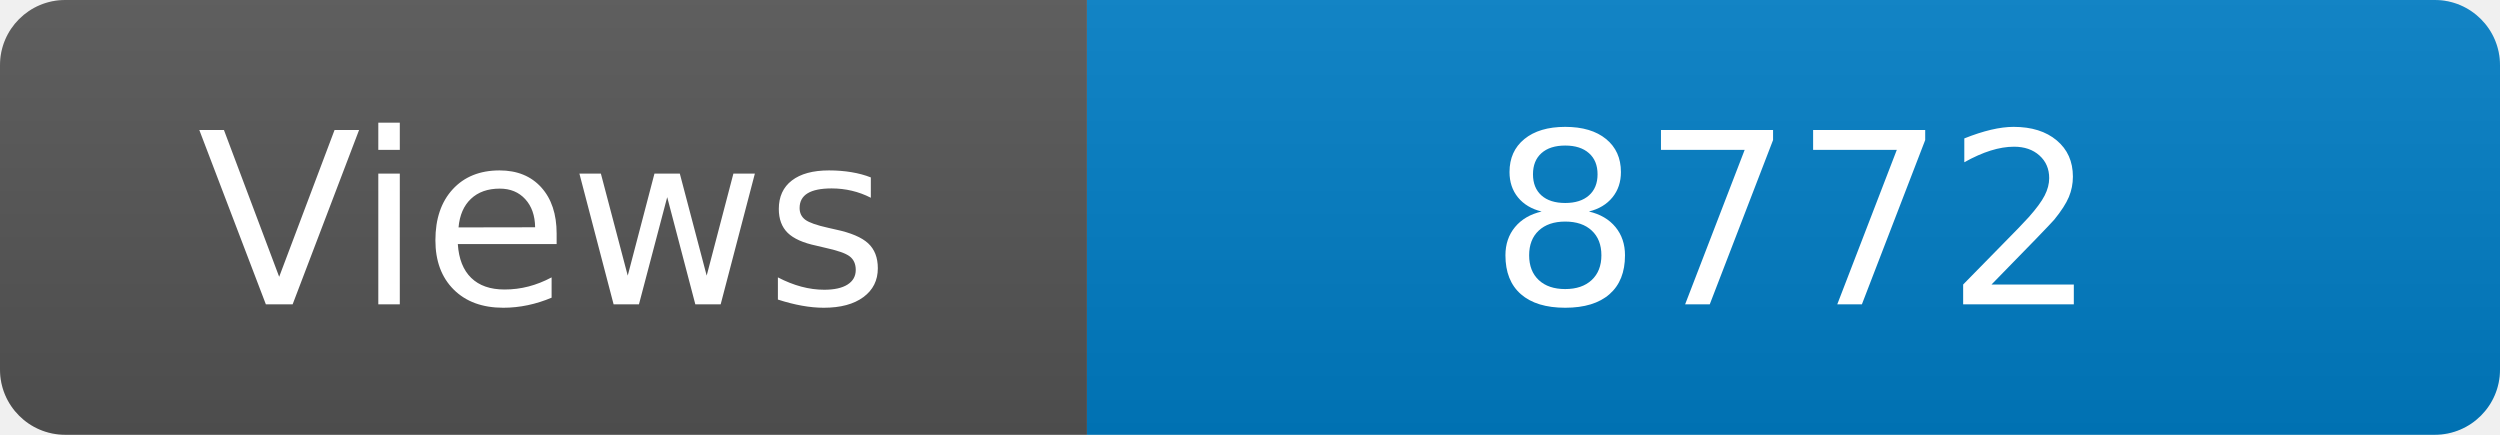
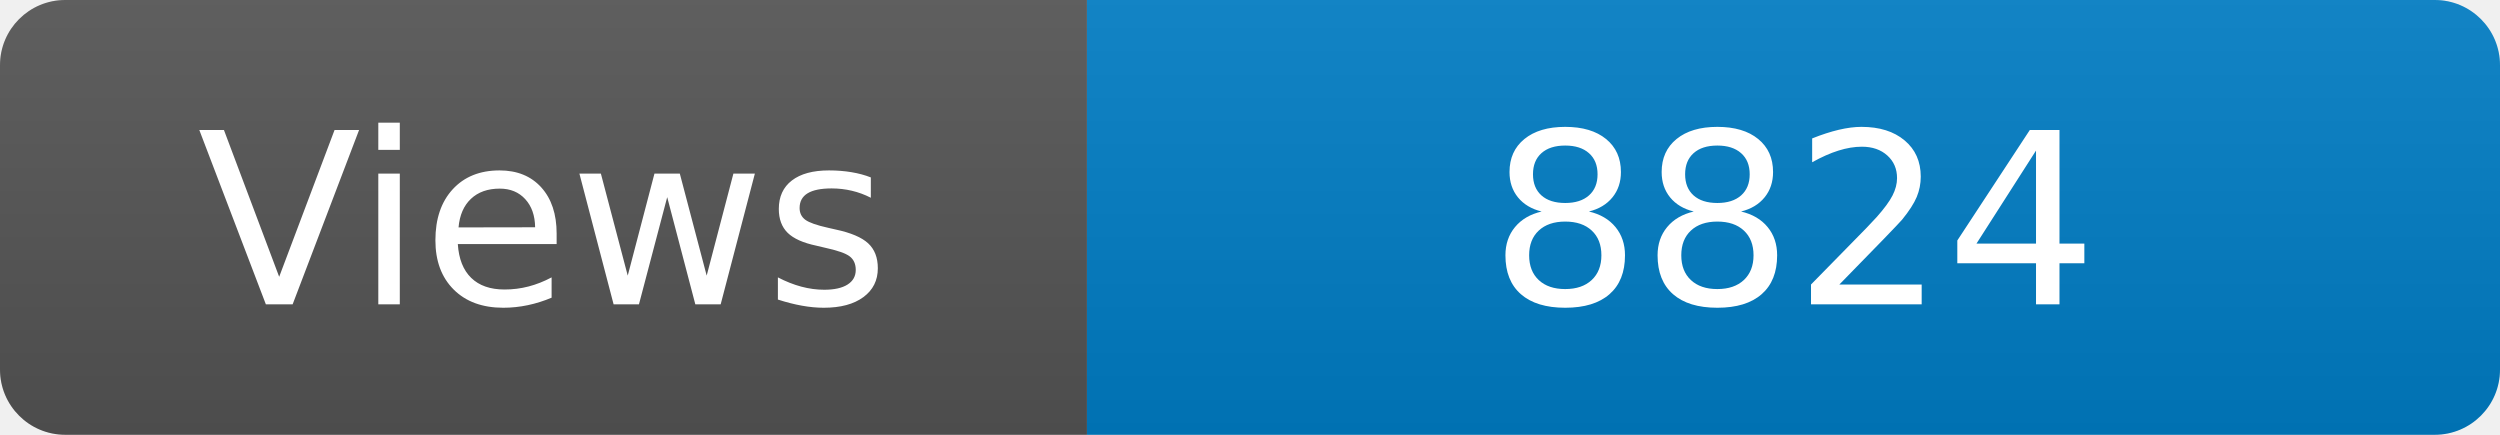
<svg xmlns="http://www.w3.org/2000/svg" width="115" height="20" role="img" aria-label="Maintained?: yes">
  <linearGradient id="s" x2="0" y2="100%">
    <stop offset="0" stop-color="#bbb" stop-opacity=".1" />
    <stop offset="1" stop-opacity=".1" />
  </linearGradient>
  <clipPath id="r">
    <rect width="115" height="20" rx="3" fill="#fff" />
  </clipPath>
  <g clip-path="url(#r)">
    <rect width="50" height="20" fill="#555" />
    <rect x="50" width="160" height="20" fill="#007ec6" />
    <rect width="115" height="20" fill="url(#s)" />
  </g>
  <g fill="#fff" text-anchor="middle" font-family="Verdana,Geneva,DejaVu Sans,sans-serif" font-size="110">
    <text x="250" y="140" transform="scale(.1)" fill="#fff">Views</text>
-     <text x="825" y="140" transform="scale(.1)" fill="#fff">8772</text>
+     <text x="825" y="140" transform="scale(.1)" fill="#fff">8824</text>
  </g>
</svg>
